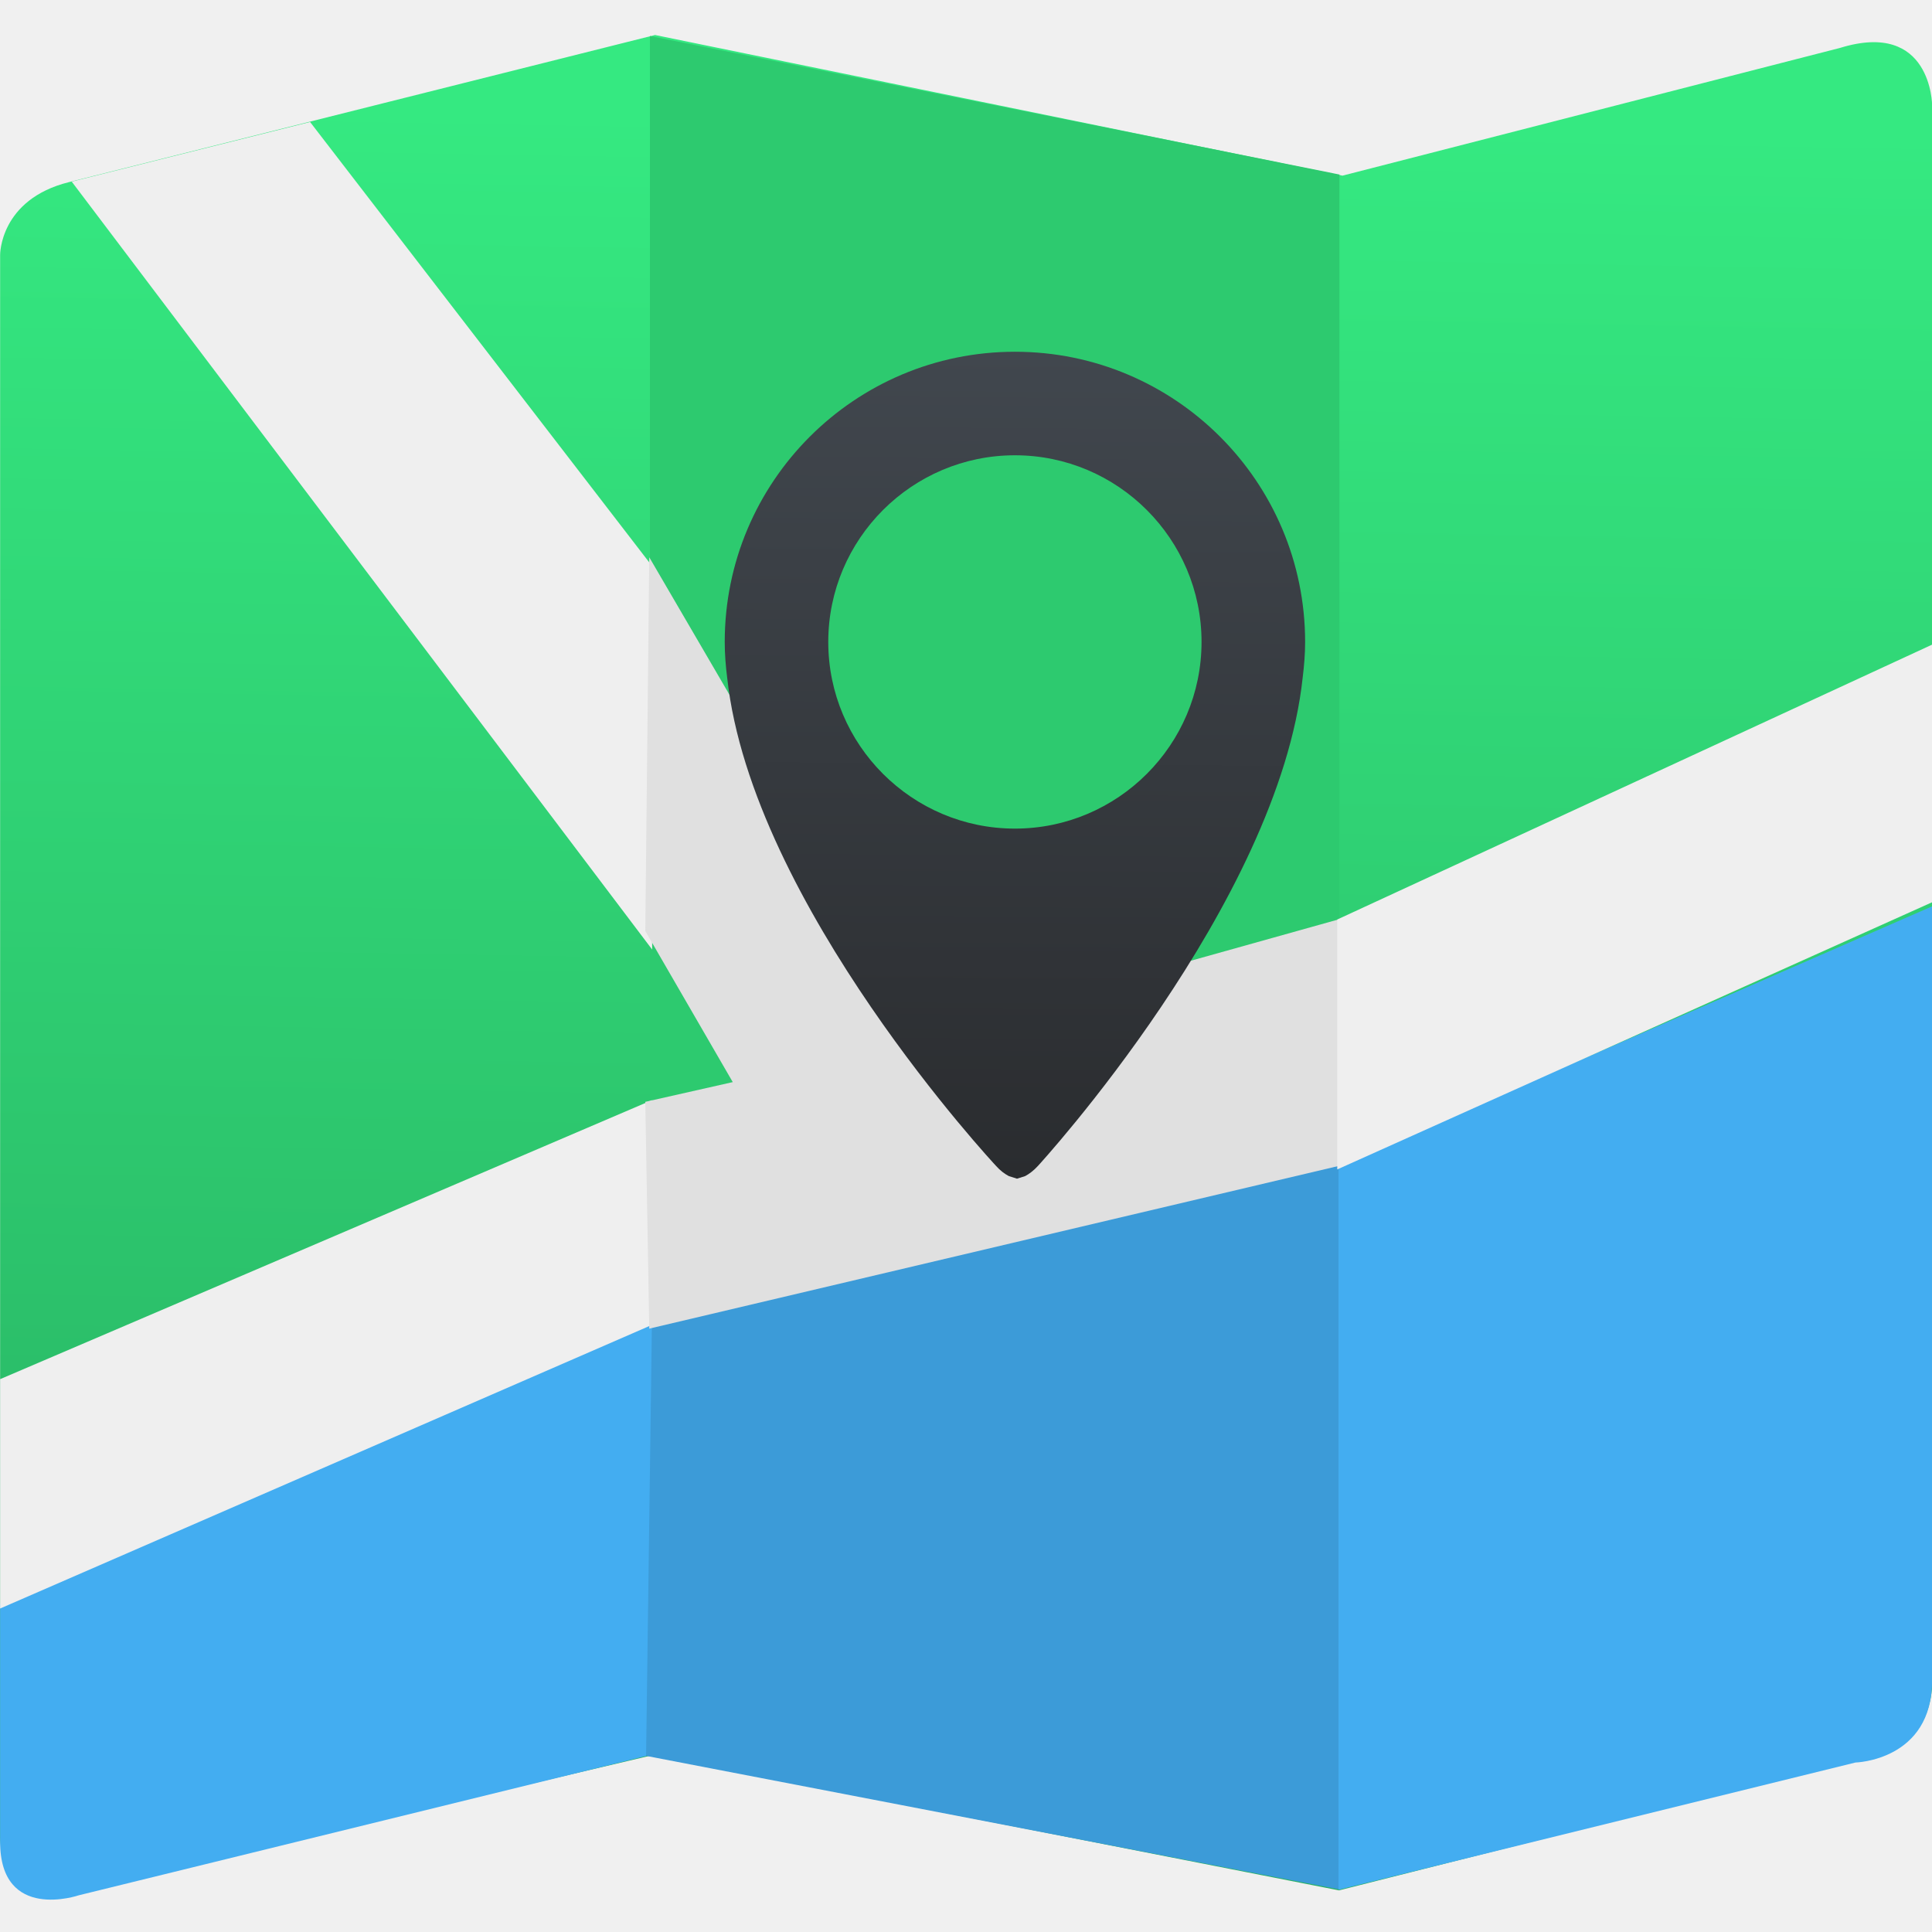
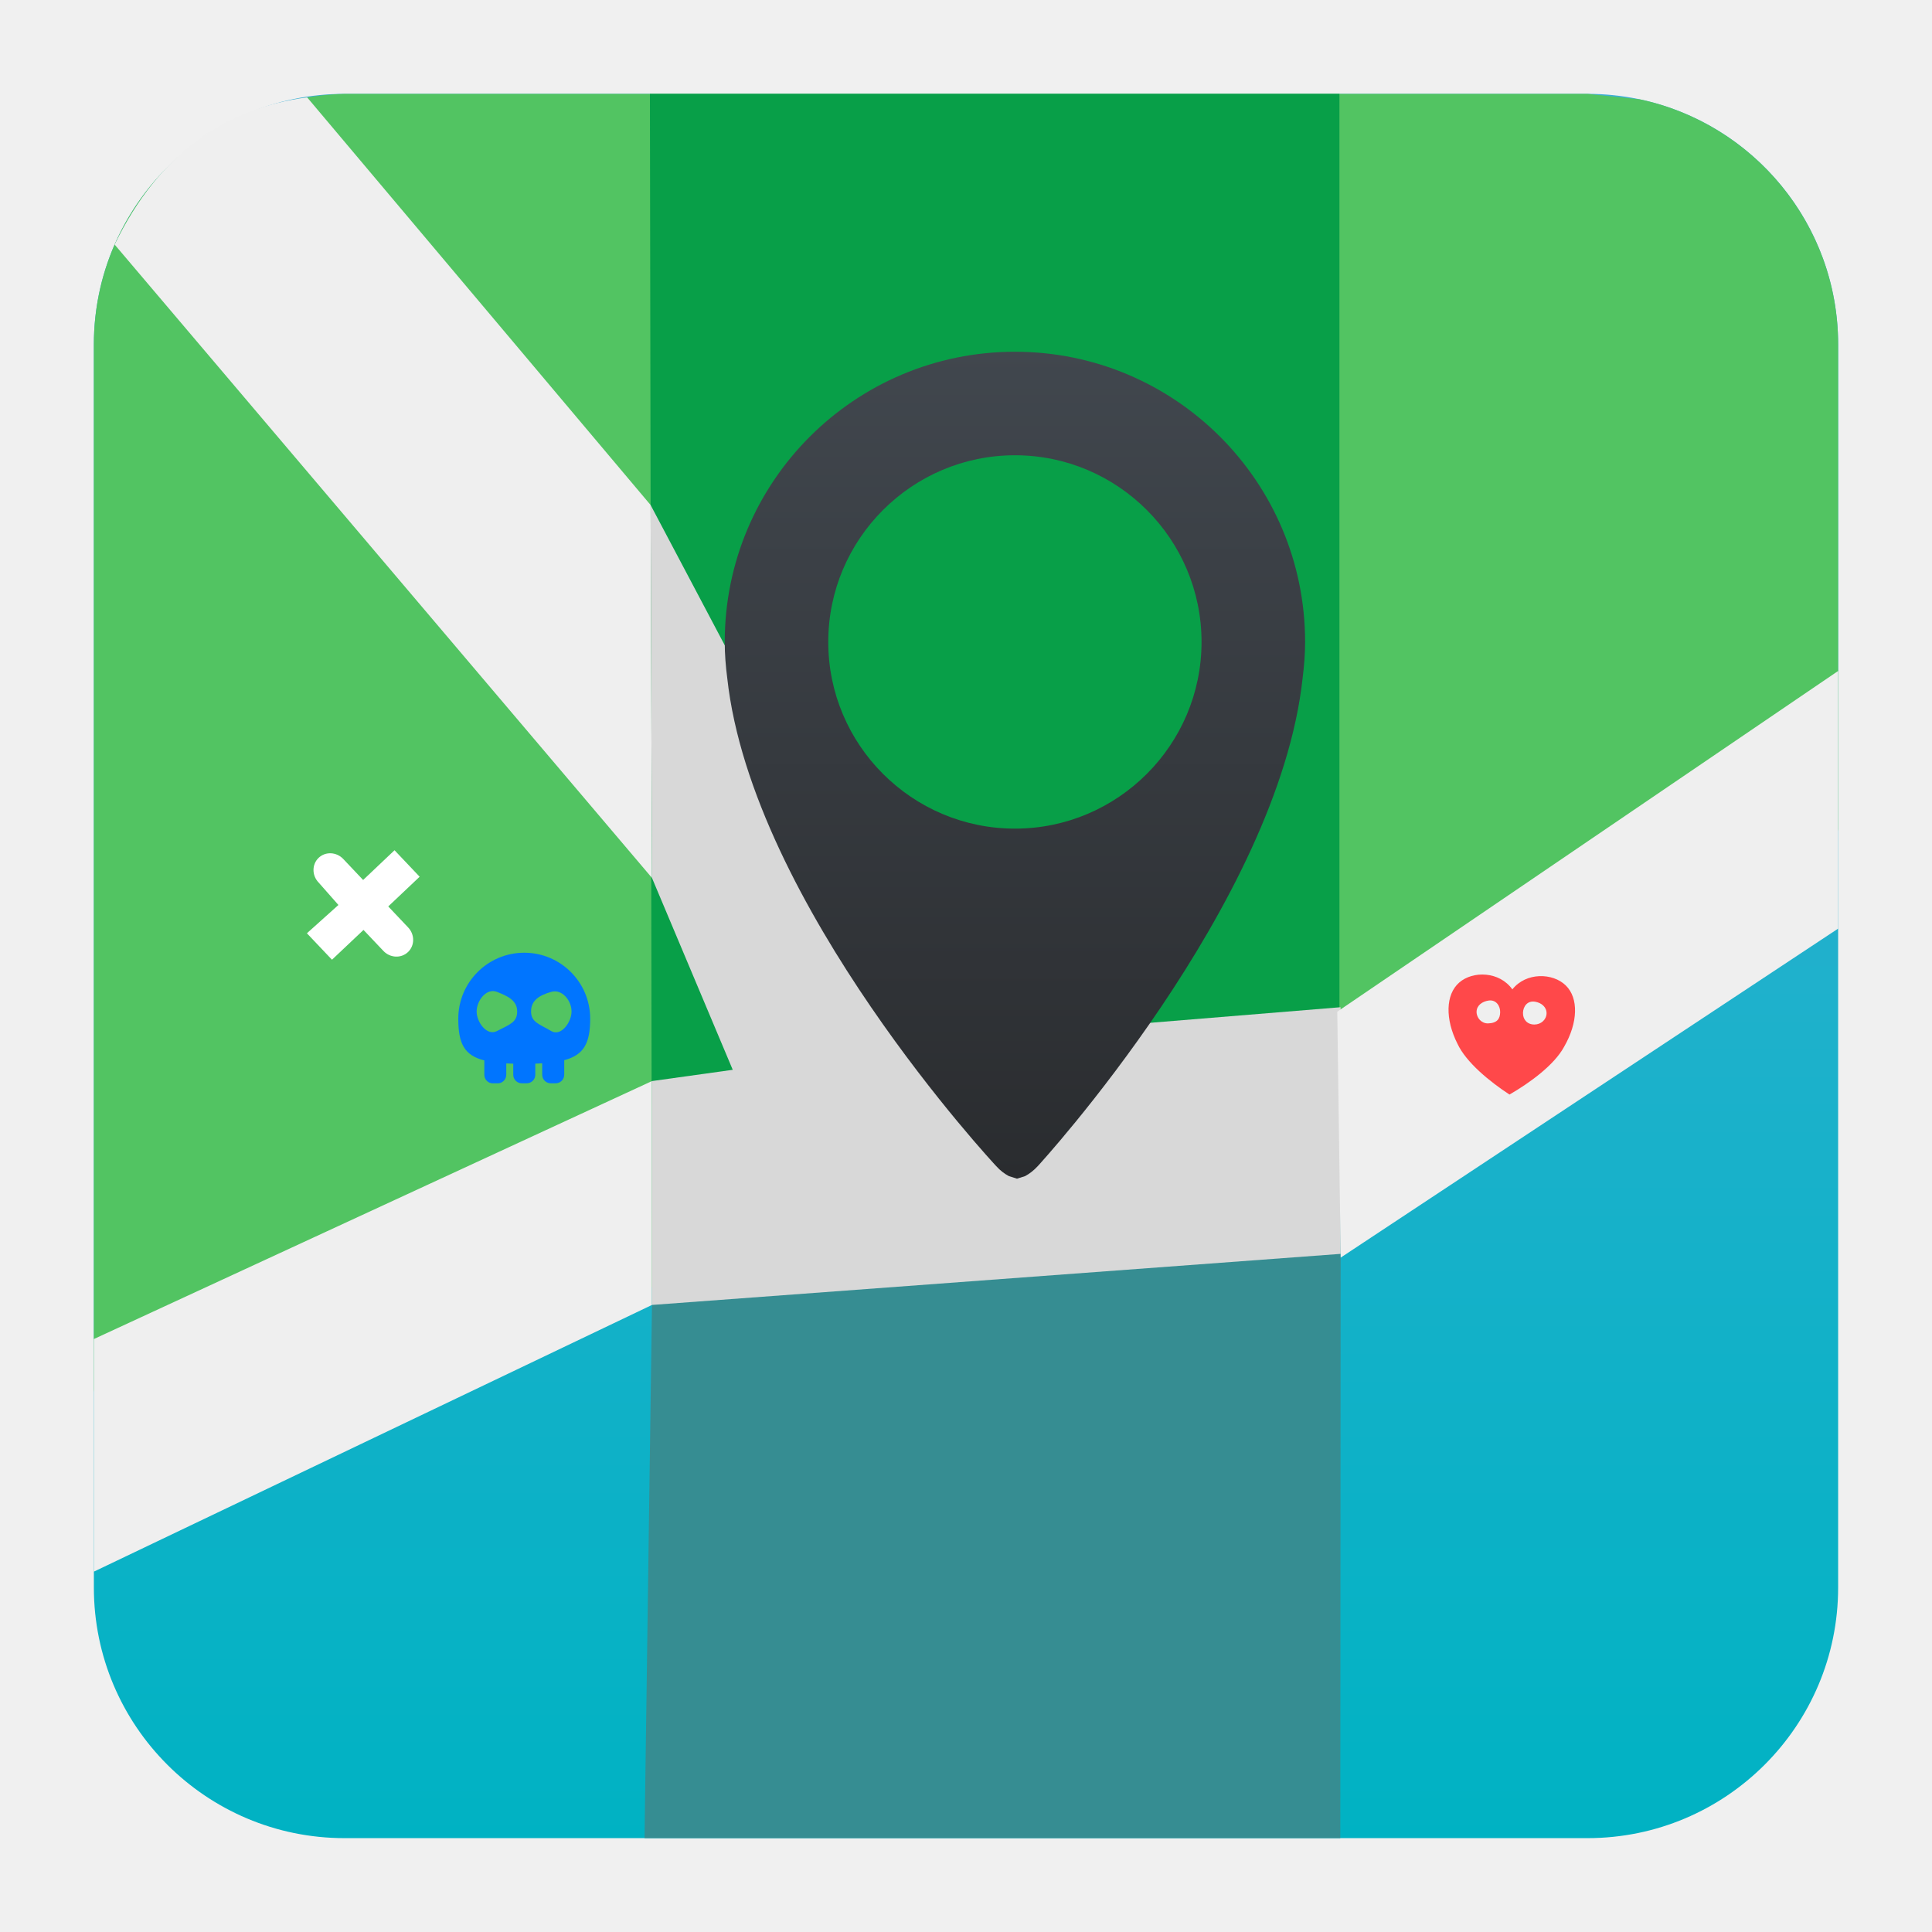
- <svg xmlns="http://www.w3.org/2000/svg" height="48" width="48">
-   <linearGradient gradientUnits="userSpaceOnUse" x1="0" x2="47" y1="23.5" y2="23.5">
-     <stop offset="0" stop-color="#a9a3d4" />
-     <stop offset=".47" stop-color="#87baff" />
-     <stop offset="1" stop-color="#89ec85" />
-   </linearGradient>
-   <linearGradient id="a" gradientUnits="userSpaceOnUse" x1="220" x2="234.286" y1="961.897" y2="139.04">
-     <stop offset="0" stop-color="#28b162" />
-     <stop offset="1" stop-color="#35e981" />
-   </linearGradient>
-   <linearGradient id="b" gradientUnits="userSpaceOnUse" x1="186.872" x2="191.3" y1="-42.343" y2="-645.023">
-     <stop offset="0" stop-color="#2a2c2f" />
-     <stop offset="1" stop-color="#41474e" />
-   </linearGradient>
-   <g stroke-width="1.317" transform="matrix(.03398299 0 0 .03398299 18.71466 30.65891)">
-     <g fill-rule="evenodd" transform="matrix(1.502629 0 0 1.502629 -134.1752 -1024.176)">
-       <path d="m-277.143 975.219-0-770s-.281-27.073 33.641-35.464l285.016-71.536 334.457 68.429 242.133-62.165c44.534-13.715 44.753 27.879 44.753 27.879l0 768.571s.192 27.094-24.539 33.338l-264.032 66.662-334.286-65.714-278.699 65.532c-38.558 10.663-38.444-25.532-38.444-25.532z" fill="url(#a)" />
-       <path d="m39.017 98.687v643.016l335.477-85.029v-490.566z" fill="#2dca6f" />
-       <path d="m36.81 935.436 2.207-212.2 336.077-75.582-.206 352.907z" fill="#3c9bd8" />
-       <path d="m662.857 522.159-288.809 126.207v352.29l251.508-61.928s37.301-.874 37.301-39.985z" fill="#43adf1" />
-       <path d="m-277.143 861.291 317.143-137.143-2.857 211.429-276.006 67.747s-38.28 13.126-38.28-25.985z" fill="#43adf1" />
-       <path d="m-277.143 863.8 317.143-137.993v-109.346l-317.143 135.745z" fill="#efefef" />
-       <path d="m-242.307 169.552 115.974-29.013 166.333 215.977.1 186.663z" fill="#efefef" />
-       <path d="m36.757 617.283 42.56-9.607-42.56-73.513 1.935-181.848 135.419 232.147 200.984-56.233v120.008l-336.403 79.382z" fill="#e0e0e0" />
-       <path d="m373.432 650.16 289.425-129.993v-125.346l-289.425 133.745z" fill="#efefef" />
-     </g>
-     <path d="m191.3-645.023c-117.168 0-212.159 94.991-212.159 212.158 0 8.97.72 17.711 1.816 26.377 18.129 165.724 196.567 356.727 196.567 356.727 3.18 3.558 6.245 5.753 9.196 7.341l.152.076 5.942 1.892 5.942-1.892.152-.076c2.952-1.59 6.018-3.898 9.196-7.341 0 0 175.865-191.344 193.577-357.104 1.059-8.553 1.779-17.22 1.779-26.038-.039-117.13-94.991-212.121-212.159-212.121zm0 348.628c-75.236 0-136.468-61.233-136.468-136.468s61.233-136.468 136.468-136.468 136.431 61.233 136.431 136.468-61.195 136.468-136.431 136.468z" fill="url(#b)" />
-   </g>
+ <svg xmlns="http://www.w3.org/2000/svg" style="clip-rule:evenodd;fill-rule:evenodd;stroke-linejoin:round;stroke-miterlimit:2" version="1.1" viewBox="0 0 48 48">
+   <path d="m45.668 8.56c0-3.438-2.79-6.228-6.228-6.228h-30.88c-3.438 0-6.228 2.79-6.228 6.228v30.88c0 3.438 2.79 6.228 6.228 6.228h30.88c3.438 0 6.228-2.79 6.228-6.228v-30.88z" style="fill:url(#_Linear1)" />
+   <path d="m8.56 2.332h30.88l1.299 0.136c2.815 0.598 4.929 3.099 4.929 6.092v12.027c0 2.075-43.336 17.061-43.336 13.915v-25.942c0-1.898 0.85-3.598 2.19-4.74 1.239-0.977 2.59-1.449 4.038-1.488z" style="fill:url(#_Linear2)" />
+   <path d="m33.278 2.332h-17.131l0.051 30.089 17.08-3.034v-27.055z" style="fill:#089f48" />
+   <path d="m16.013 45.668 0.185-13.247 17.111-3.495-0.01 16.742h-17.286z" style="fill:#368d92" />
+   <path d="m2.332 39.047 13.866-6.626v-5.562l-13.866 6.409v5.779z" style="fill:#efefef" />
+   <path d="m2.848 6.076c1.112-2.286 2.758-3.39 4.783-3.657l8.533 10.128 0.034 9.264-13.35-15.735z" style="fill:#efefef" />
+   <path d="m16.198 26.859 2.007-0.28-2.007-4.768-0.034-9.264 7.034 13.305 10.109-0.828v6.128l-17.109 1.269v-5.562z" style="fill:#d8d8d8" />
+   <path d="m33.309 31.245 12.359-8.174v-6.401l-12.444 8.465 0.085 6.11z" style="fill:#efefef" />
+   <path d="m25.216 8.739c-3.982 0-7.21 3.228-7.21 7.21 0 0.305 0.024 0.602 0.062 0.896 0.616 5.632 6.679 12.123 6.679 12.123 0.109 0.121 0.213 0.195 0.313 0.249l5e-3 3e-3 0.202 0.064 0.202-0.064 5e-3 -3e-3c0.1-0.054 0.205-0.132 0.313-0.249 0 0 5.976-6.503 6.578-12.136 0.036-0.29 0.06-0.585 0.06-0.884-1e-3 -3.981-3.228-7.209-7.209-7.209zm0 11.848c-2.557 0-4.638-2.081-4.638-4.638s2.081-4.638 4.638-4.638c2.556 0 4.636 2.081 4.636 4.638s-2.08 4.638-4.636 4.638z" style="fill-rule:nonzero;fill:url(#_Linear3)" />
+   <path d="m37.574 24.581c0.342-0.431 1.004-0.413 1.326-0.099 0.323 0.314 0.307 0.925-0.041 1.526-0.244 0.452-0.852 0.895-1.356 1.186-0.487-0.319-1.071-0.793-1.29-1.257-0.314-0.619-0.298-1.23 0.041-1.526 0.34-0.297 1.001-0.279 1.32 0.17zm0.565 0.306c0.159 0.027 0.288 0.134 0.285 0.292-5e-3 0.156-0.139 0.274-0.301 0.275-0.188 1e-3 -0.289-0.135-0.285-0.29 4e-3 -0.158 0.109-0.309 0.301-0.277zm-1.153-0.029c0.185-0.026 0.29 0.136 0.285 0.293-4e-3 0.155-0.069 0.268-0.3 0.275-0.161 4e-3 -0.289-0.135-0.286-0.292 5e-3 -0.157 0.141-0.253 0.301-0.276z" style="fill:#ff484a" />
+   <path d="m12.367 26.915h-0.124c-0.117 0-0.21-0.096-0.21-0.212v-0.357c-0.503-0.126-0.647-0.425-0.647-1.038 0-0.904 0.734-1.638 1.639-1.638 0.904 0 1.638 0.734 1.638 1.638 0 0.604-0.153 0.902-0.645 1.032v0.361c0 0.118-0.095 0.213-0.212 0.213h-0.123c-0.117 0-0.212-0.095-0.212-0.213v-0.284c-0.056 5e-3 -0.112 6e-3 -0.172 9e-3v0.277c0 0.116-0.095 0.211-0.212 0.211h-0.123c-0.117 0-0.212-0.095-0.212-0.211v-0.276c-0.06-2e-3 -0.118-4e-3 -0.174-7e-3v0.283c0 0.116-0.095 0.212-0.211 0.212zm-0.022-2.273c0.279 0.109 0.504 0.218 0.504 0.488 0 0.269-0.182 0.321-0.504 0.487-0.246 0.128-0.503-0.218-0.503-0.487 0-0.27 0.244-0.589 0.503-0.488zm1.352 0c0.268-0.076 0.503 0.218 0.503 0.488 0 0.269-0.264 0.629-0.503 0.487-0.293-0.174-0.503-0.218-0.503-0.487 0-0.27 0.196-0.401 0.503-0.488z" style="fill:#0075ff" />
+   <path d="m8.529 21.342 0.493 0.521 0.78-0.739 0.624 0.658-0.78 0.738 0.494 0.522c0.168 0.177 0.166 0.452-4e-3 0.612-0.17 0.161-0.444 0.148-0.611-0.029l-0.494-0.521-0.783 0.74-0.623-0.657 0.783-0.703-0.494-0.56c-0.169-0.177-0.166-0.451 3e-3 -0.612 0.17-0.161 0.444-0.148 0.612 0.03z" style="fill:#fff" />
+   <defs>
+     <linearGradient id="_Linear1" x2="1" gradientTransform="matrix(2.65364e-15,-43.3373,43.3373,2.65364e-15,404.026,45.6687)" gradientUnits="userSpaceOnUse">
+       <stop style="stop-color:#00b2c3" offset="0" />
+       <stop style="stop-color:#3fafd5" offset="1" />
+     </linearGradient>
+     <linearGradient id="_Linear2" x2="1" gradientTransform="matrix(14.2858,-822.857,822.857,14.2858,4057.8,1028.53)" gradientUnits="userSpaceOnUse">
+       <stop style="stop-color:#00b344" offset="0" />
+       <stop style="stop-color:#52c462" offset="1" />
+     </linearGradient>
+     <linearGradient id="_Linear3" x2="1" gradientTransform="matrix(.150483 -20.4809 20.4809 .150483 25.0651 29.22)" gradientUnits="userSpaceOnUse">
+       <stop style="stop-color:#2a2c2f" offset="0" />
+       <stop style="stop-color:#41474e" offset="1" />
+     </linearGradient>
+   </defs>
</svg>
